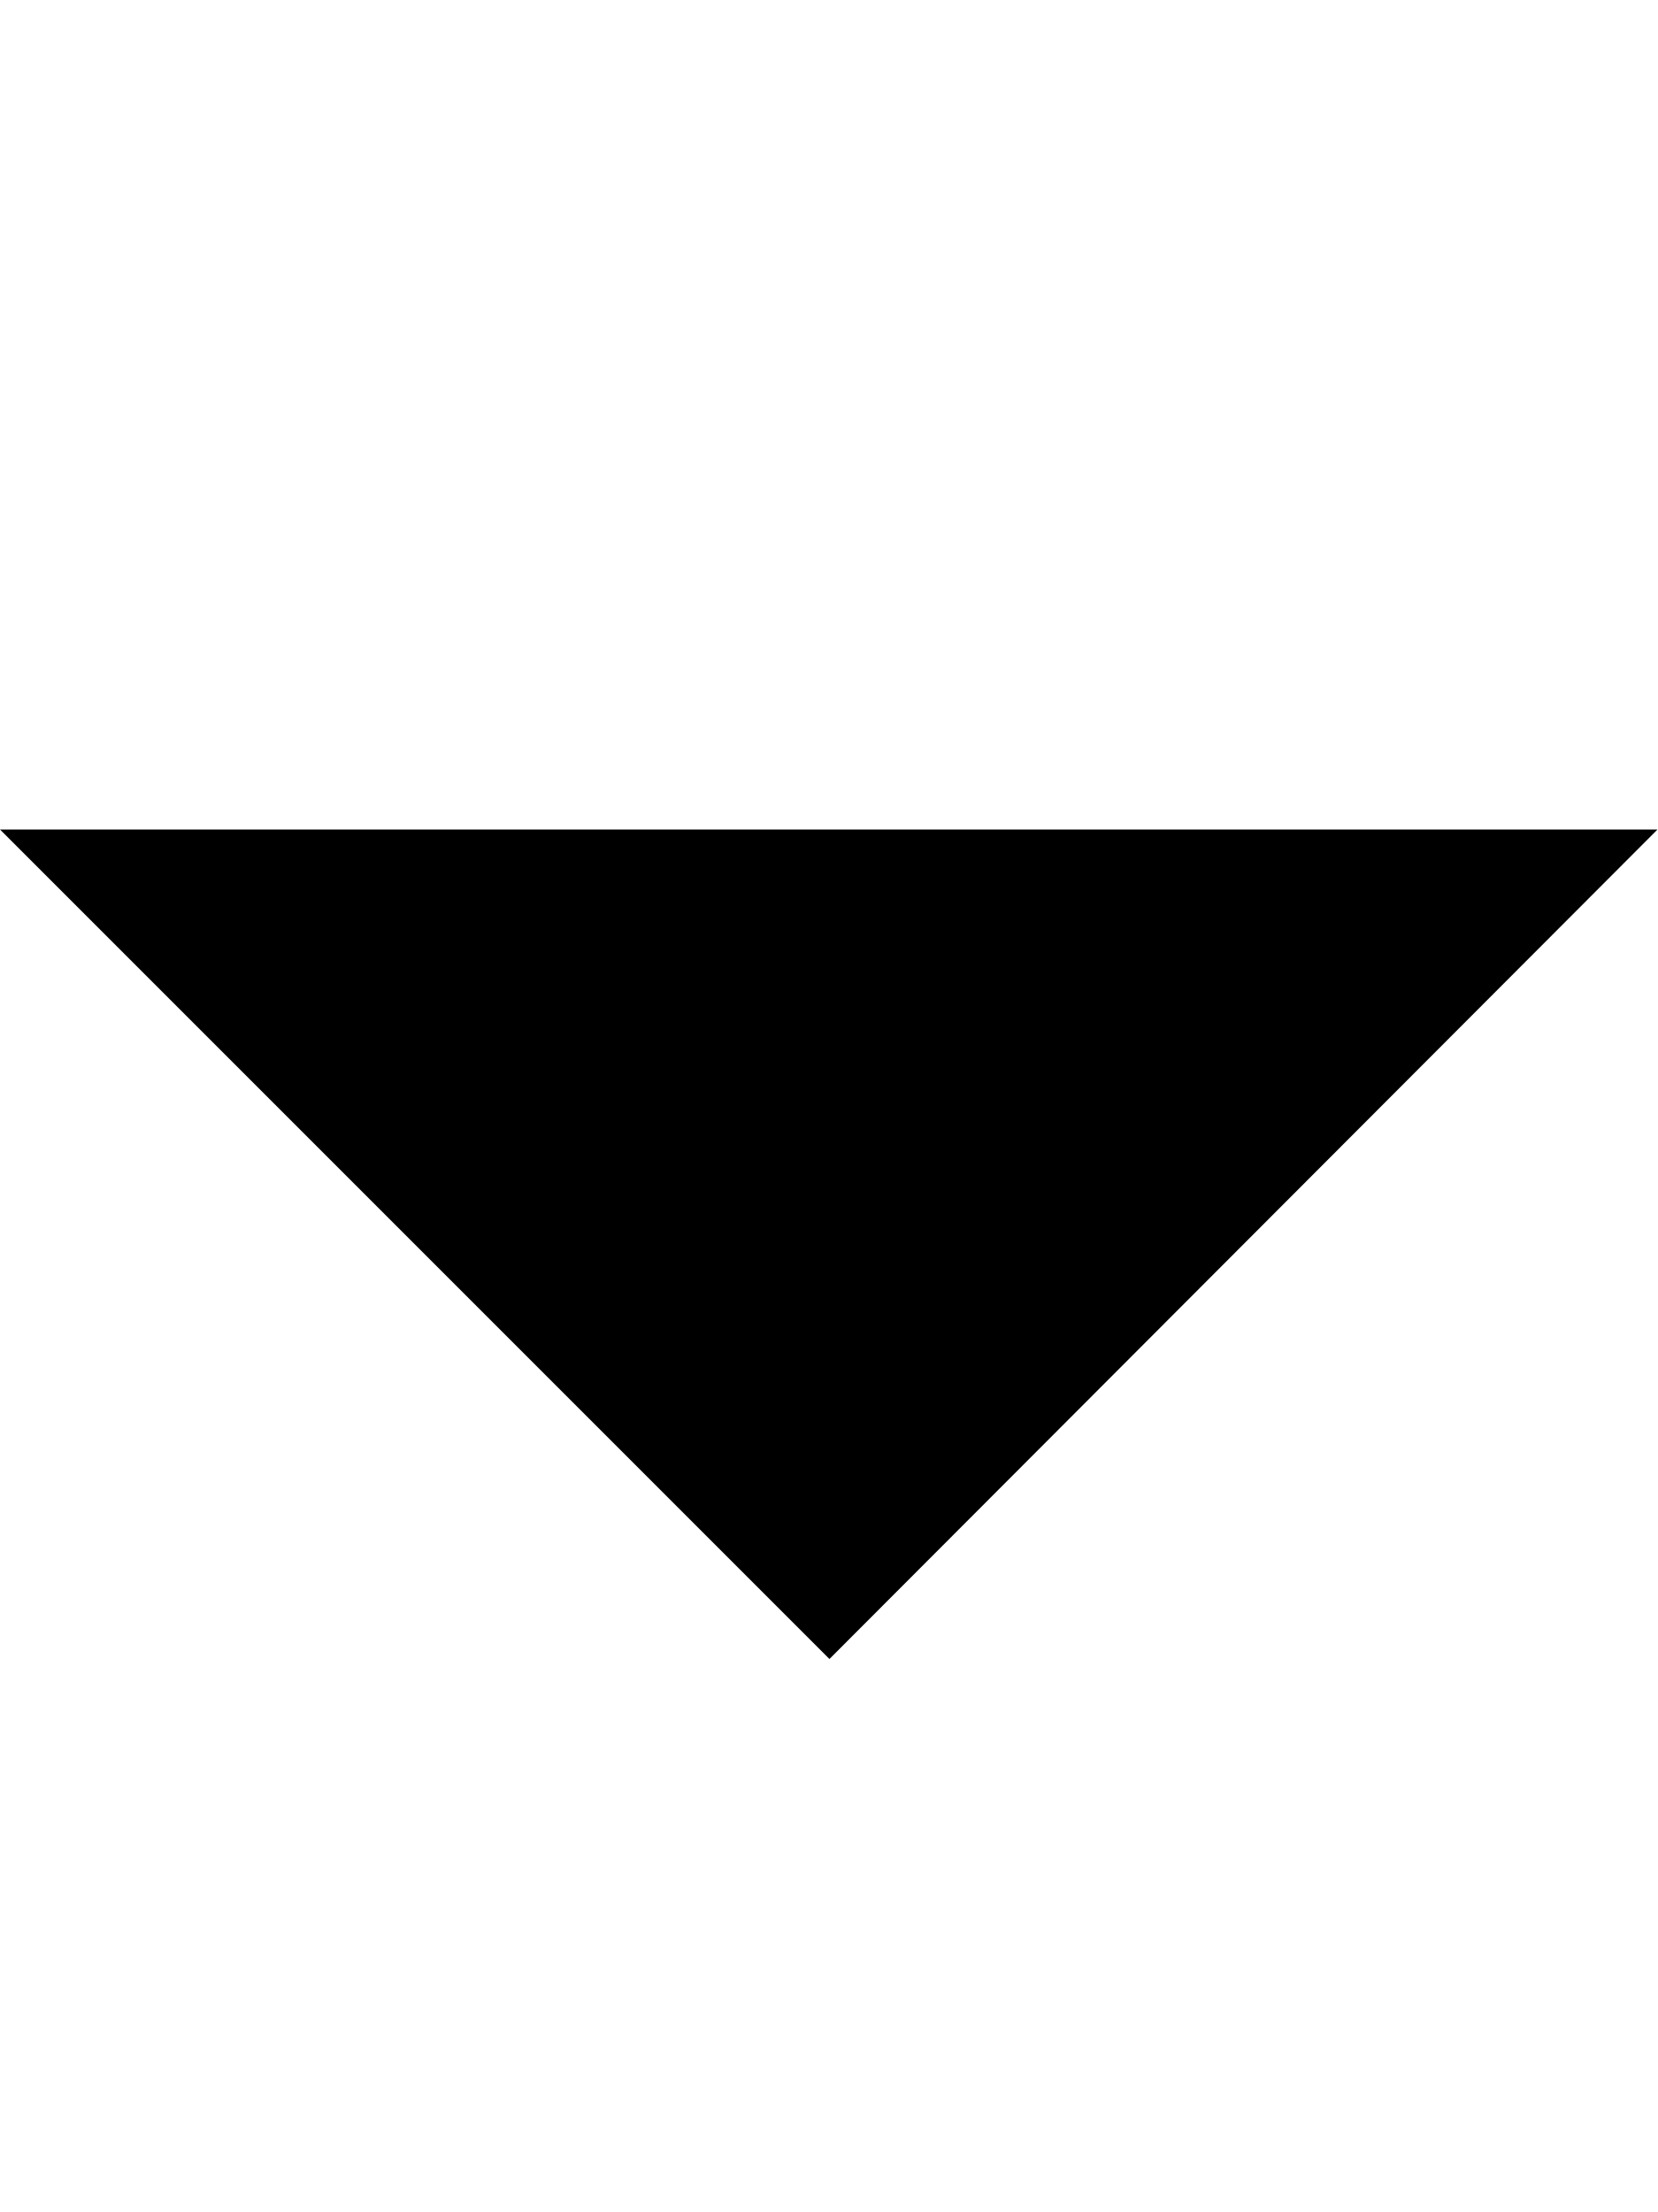
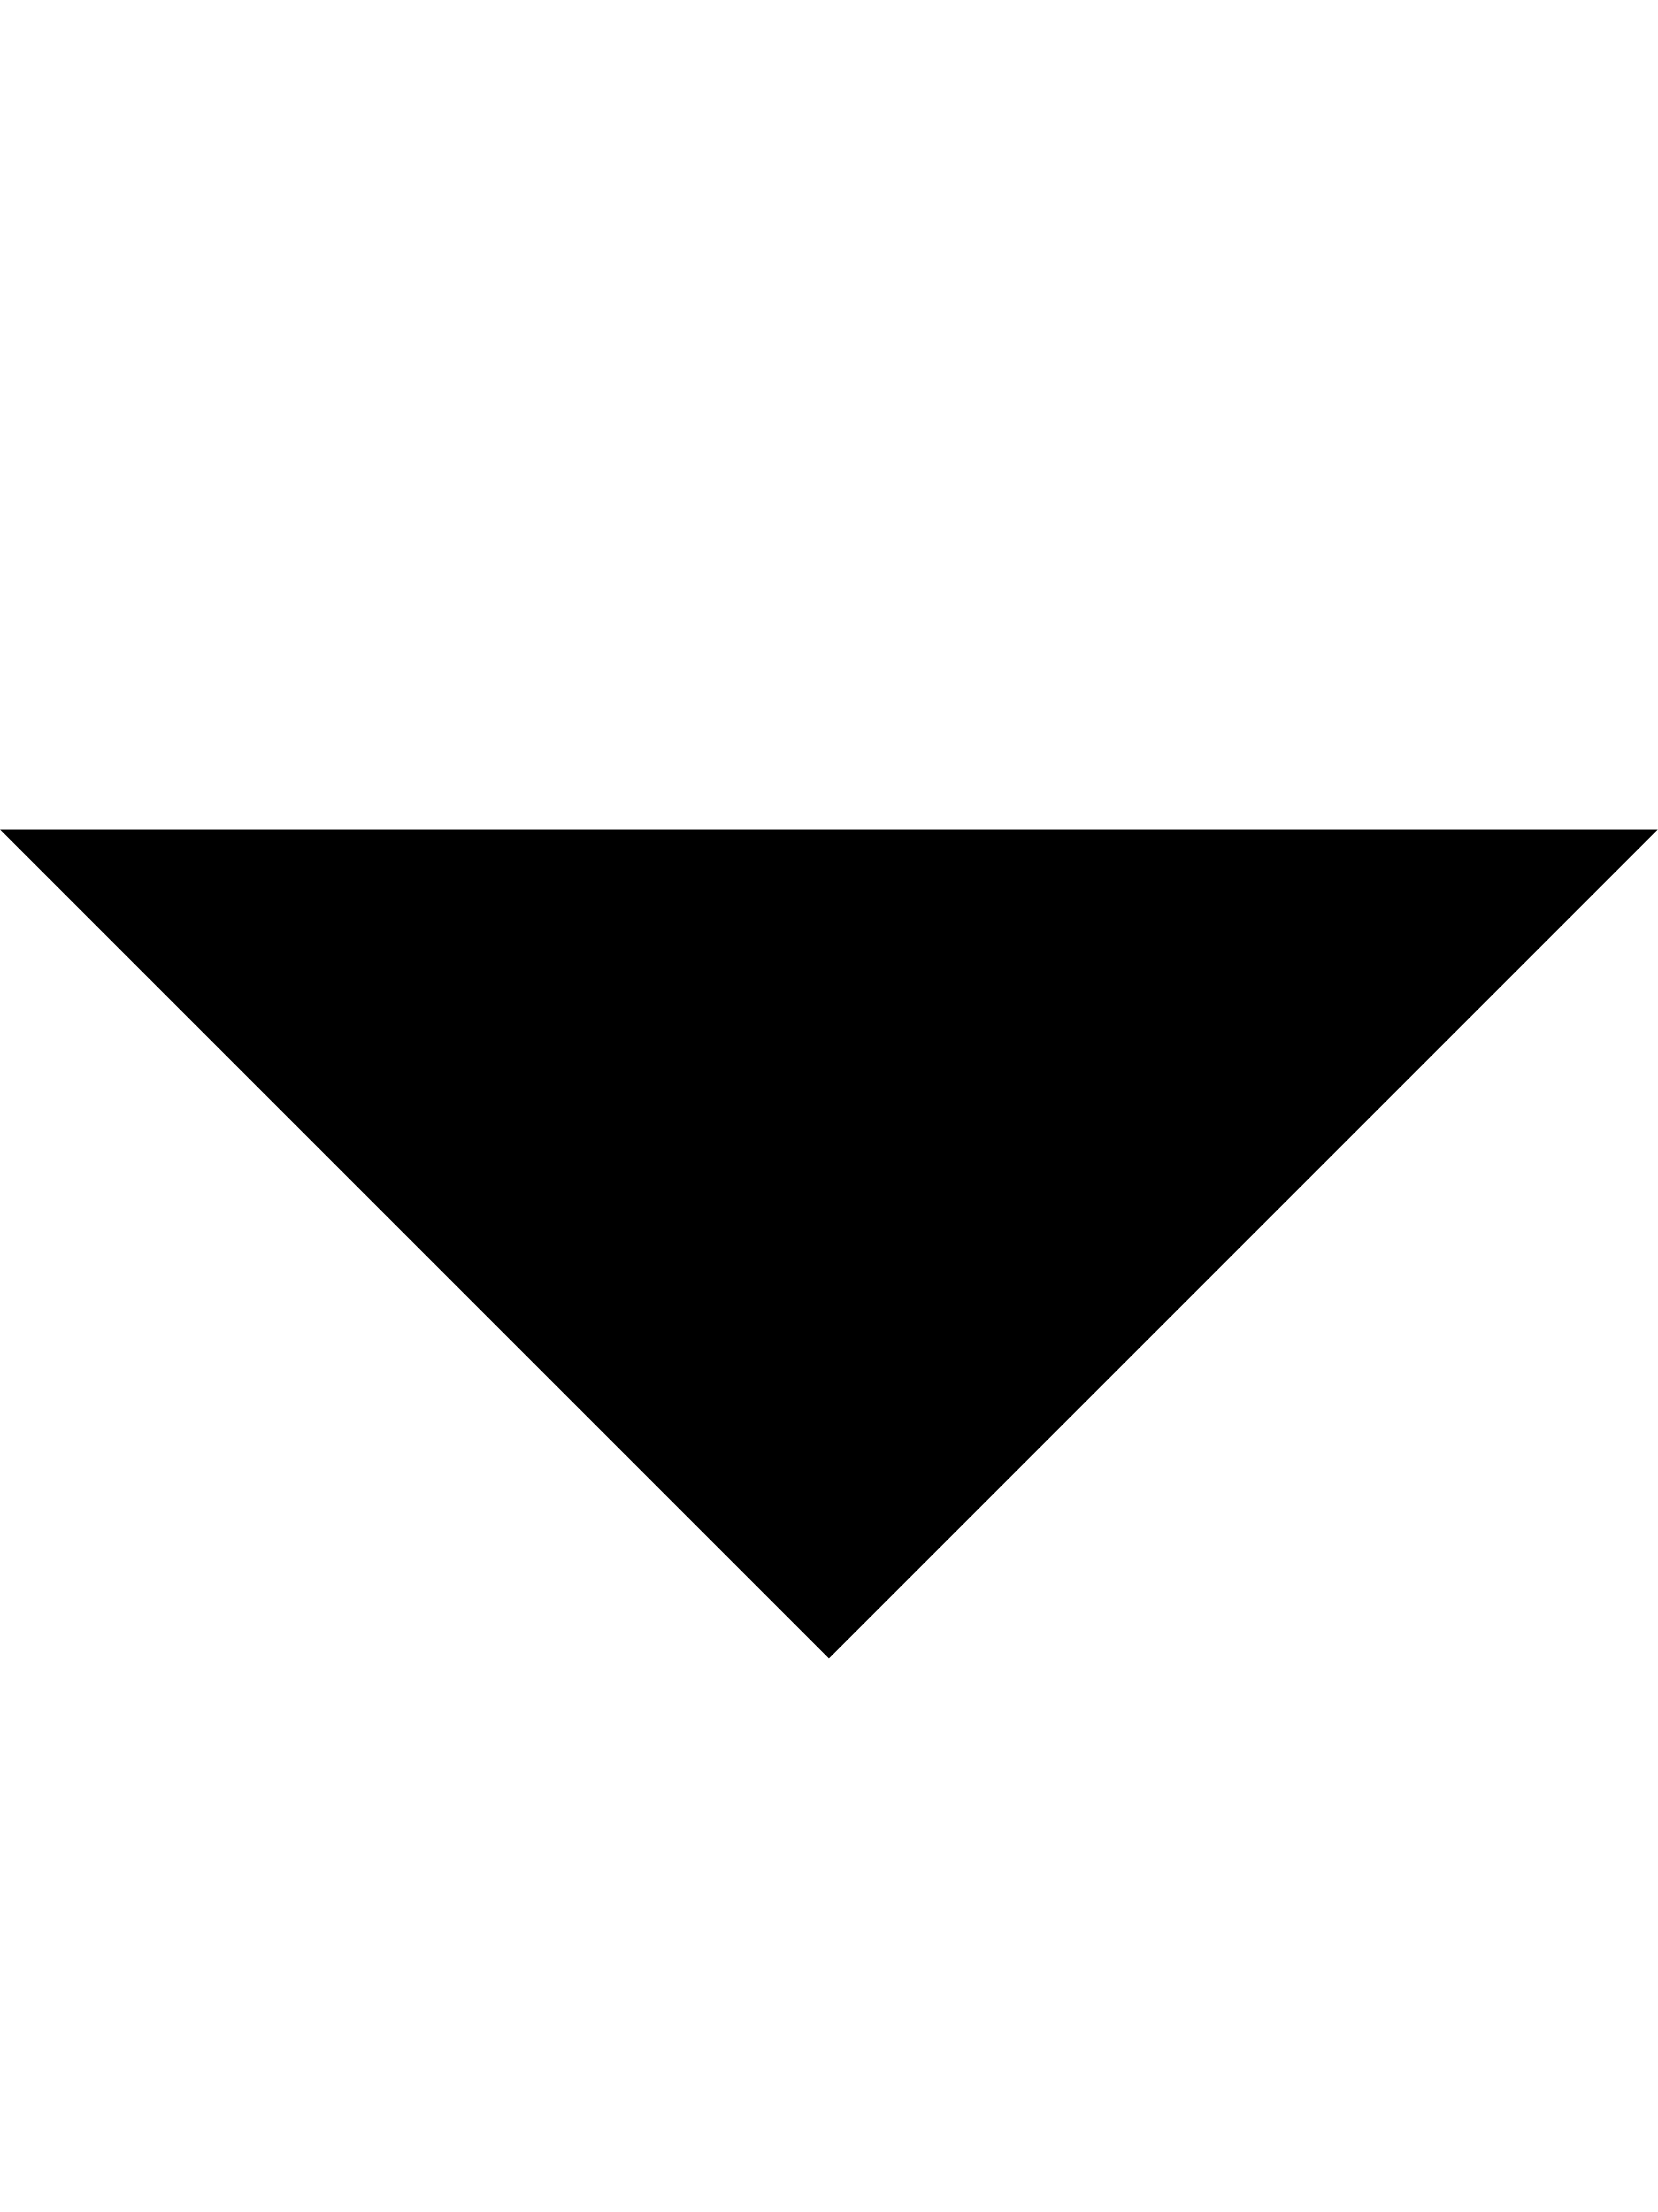
- <svg xmlns="http://www.w3.org/2000/svg" height="16" width="11.992">
-   <path d="M0 6l6 6 5.99-6H0z" />
+ <svg xmlns="http://www.w3.org/2000/svg" height="1024" width="767.5">
+   <path d="M0 384l383.75 383.75L767.5 384H0z" />
</svg>
